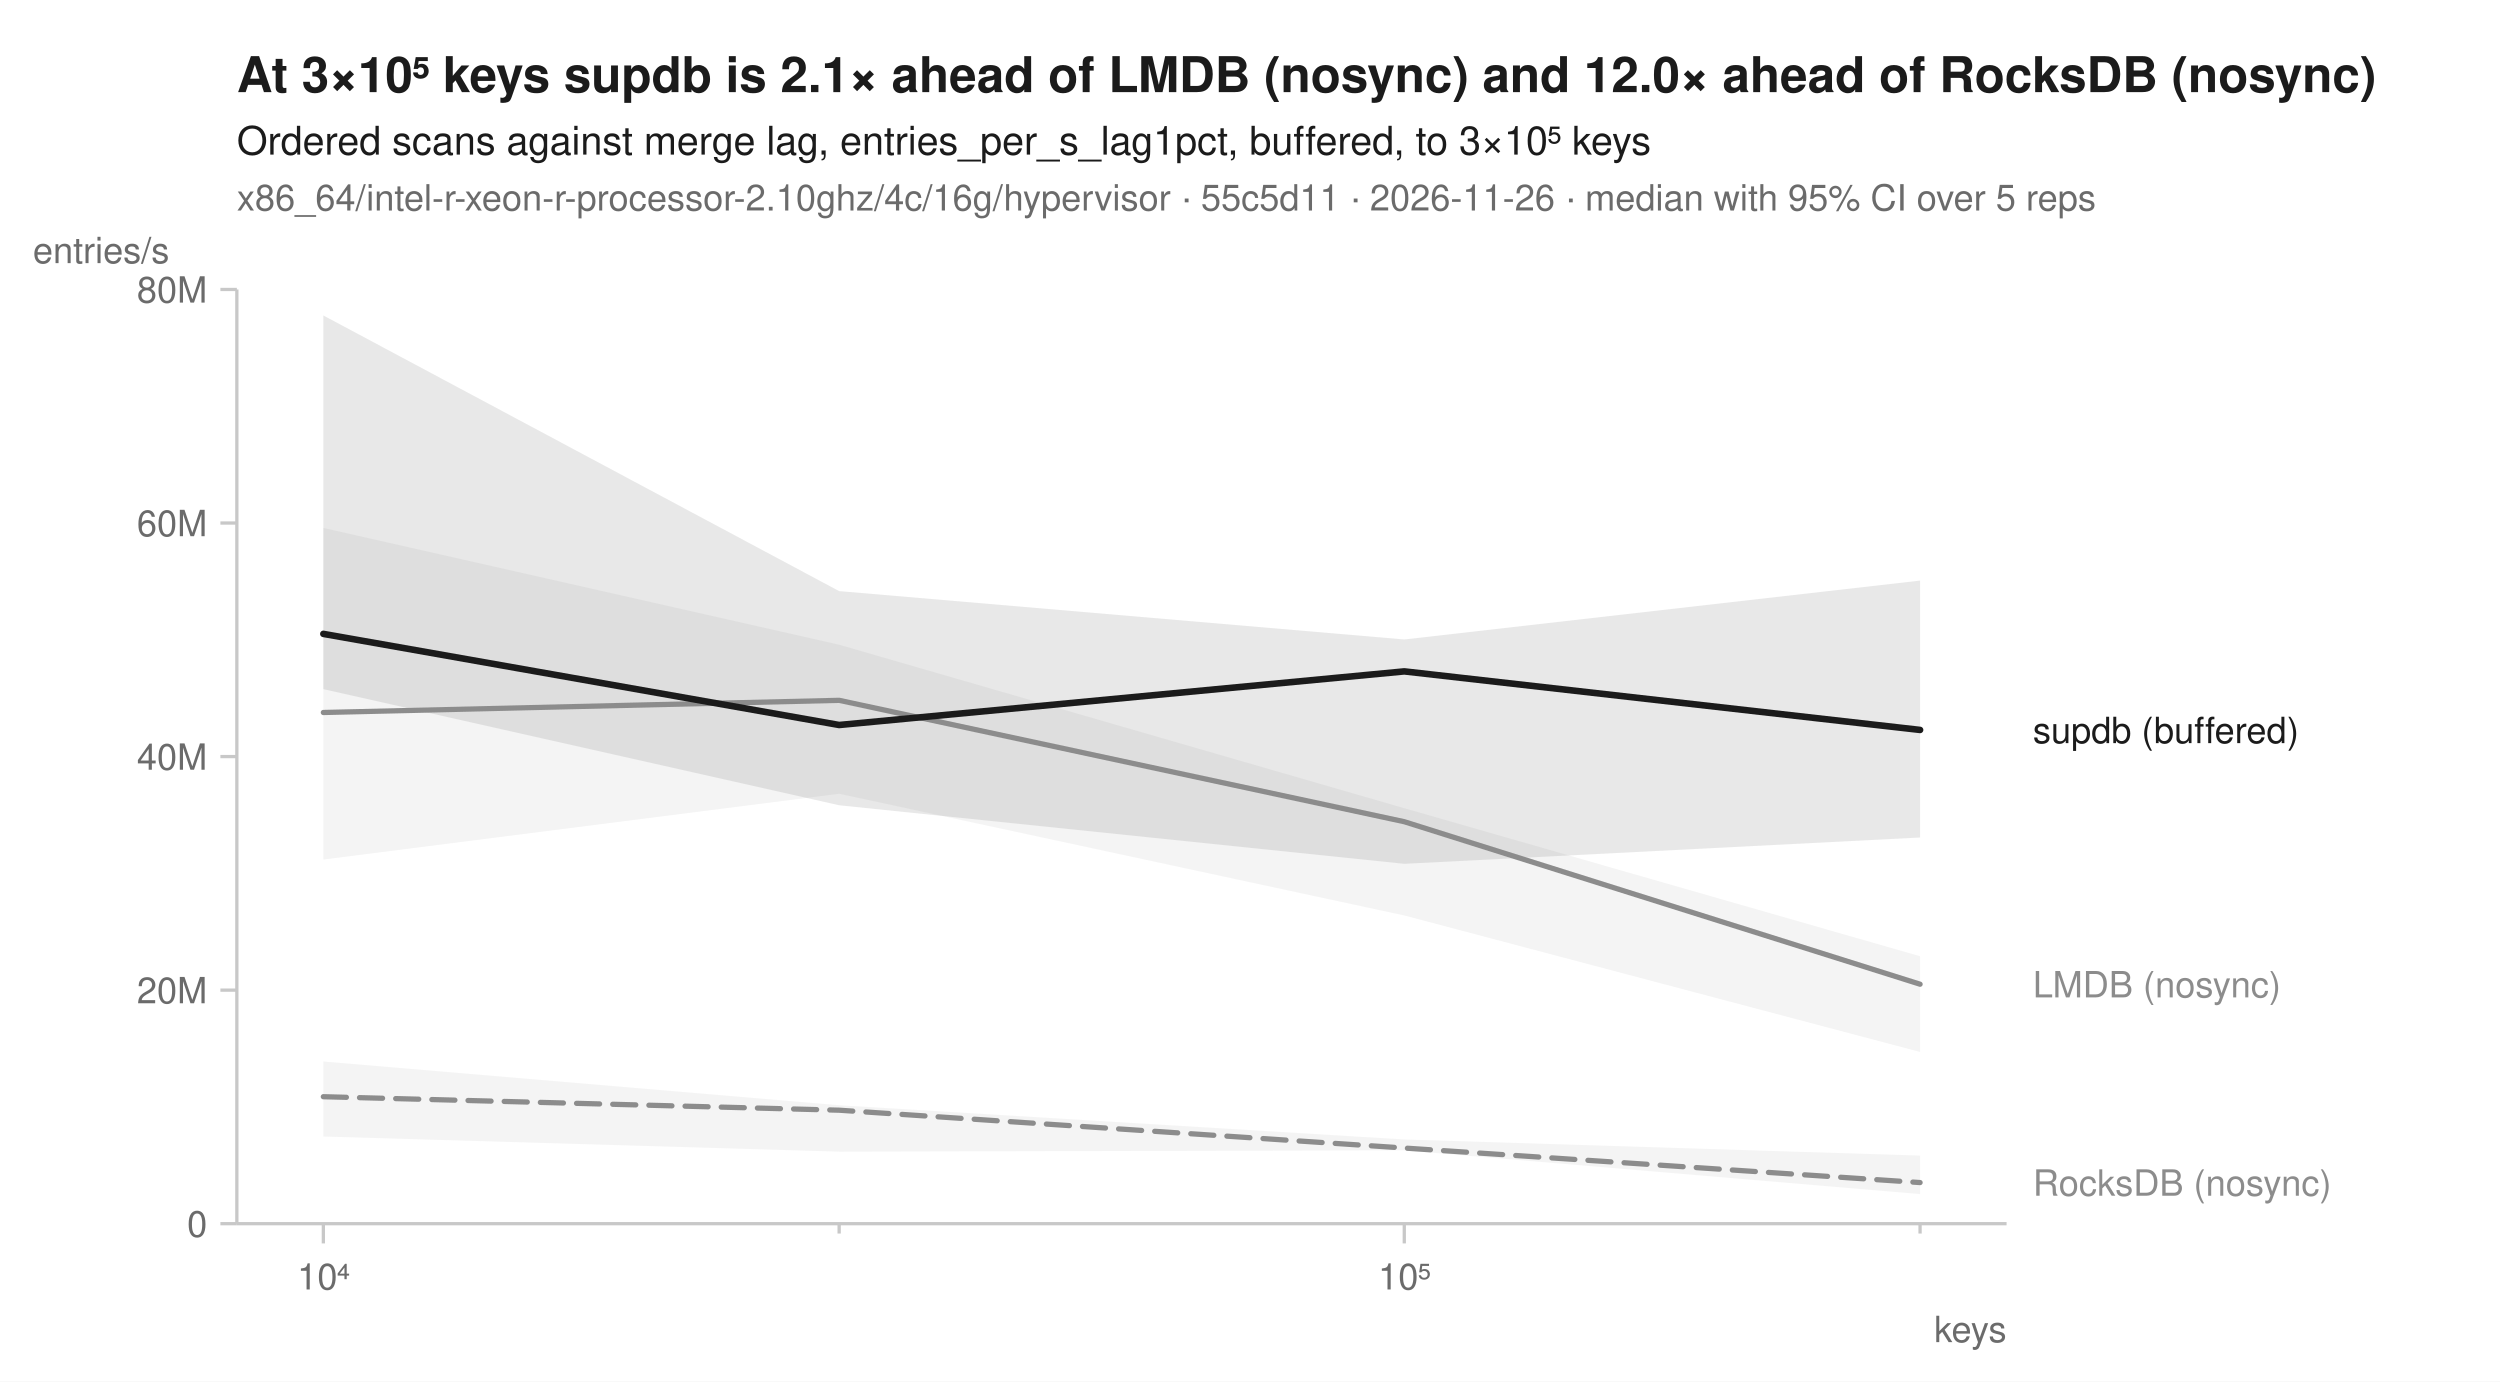
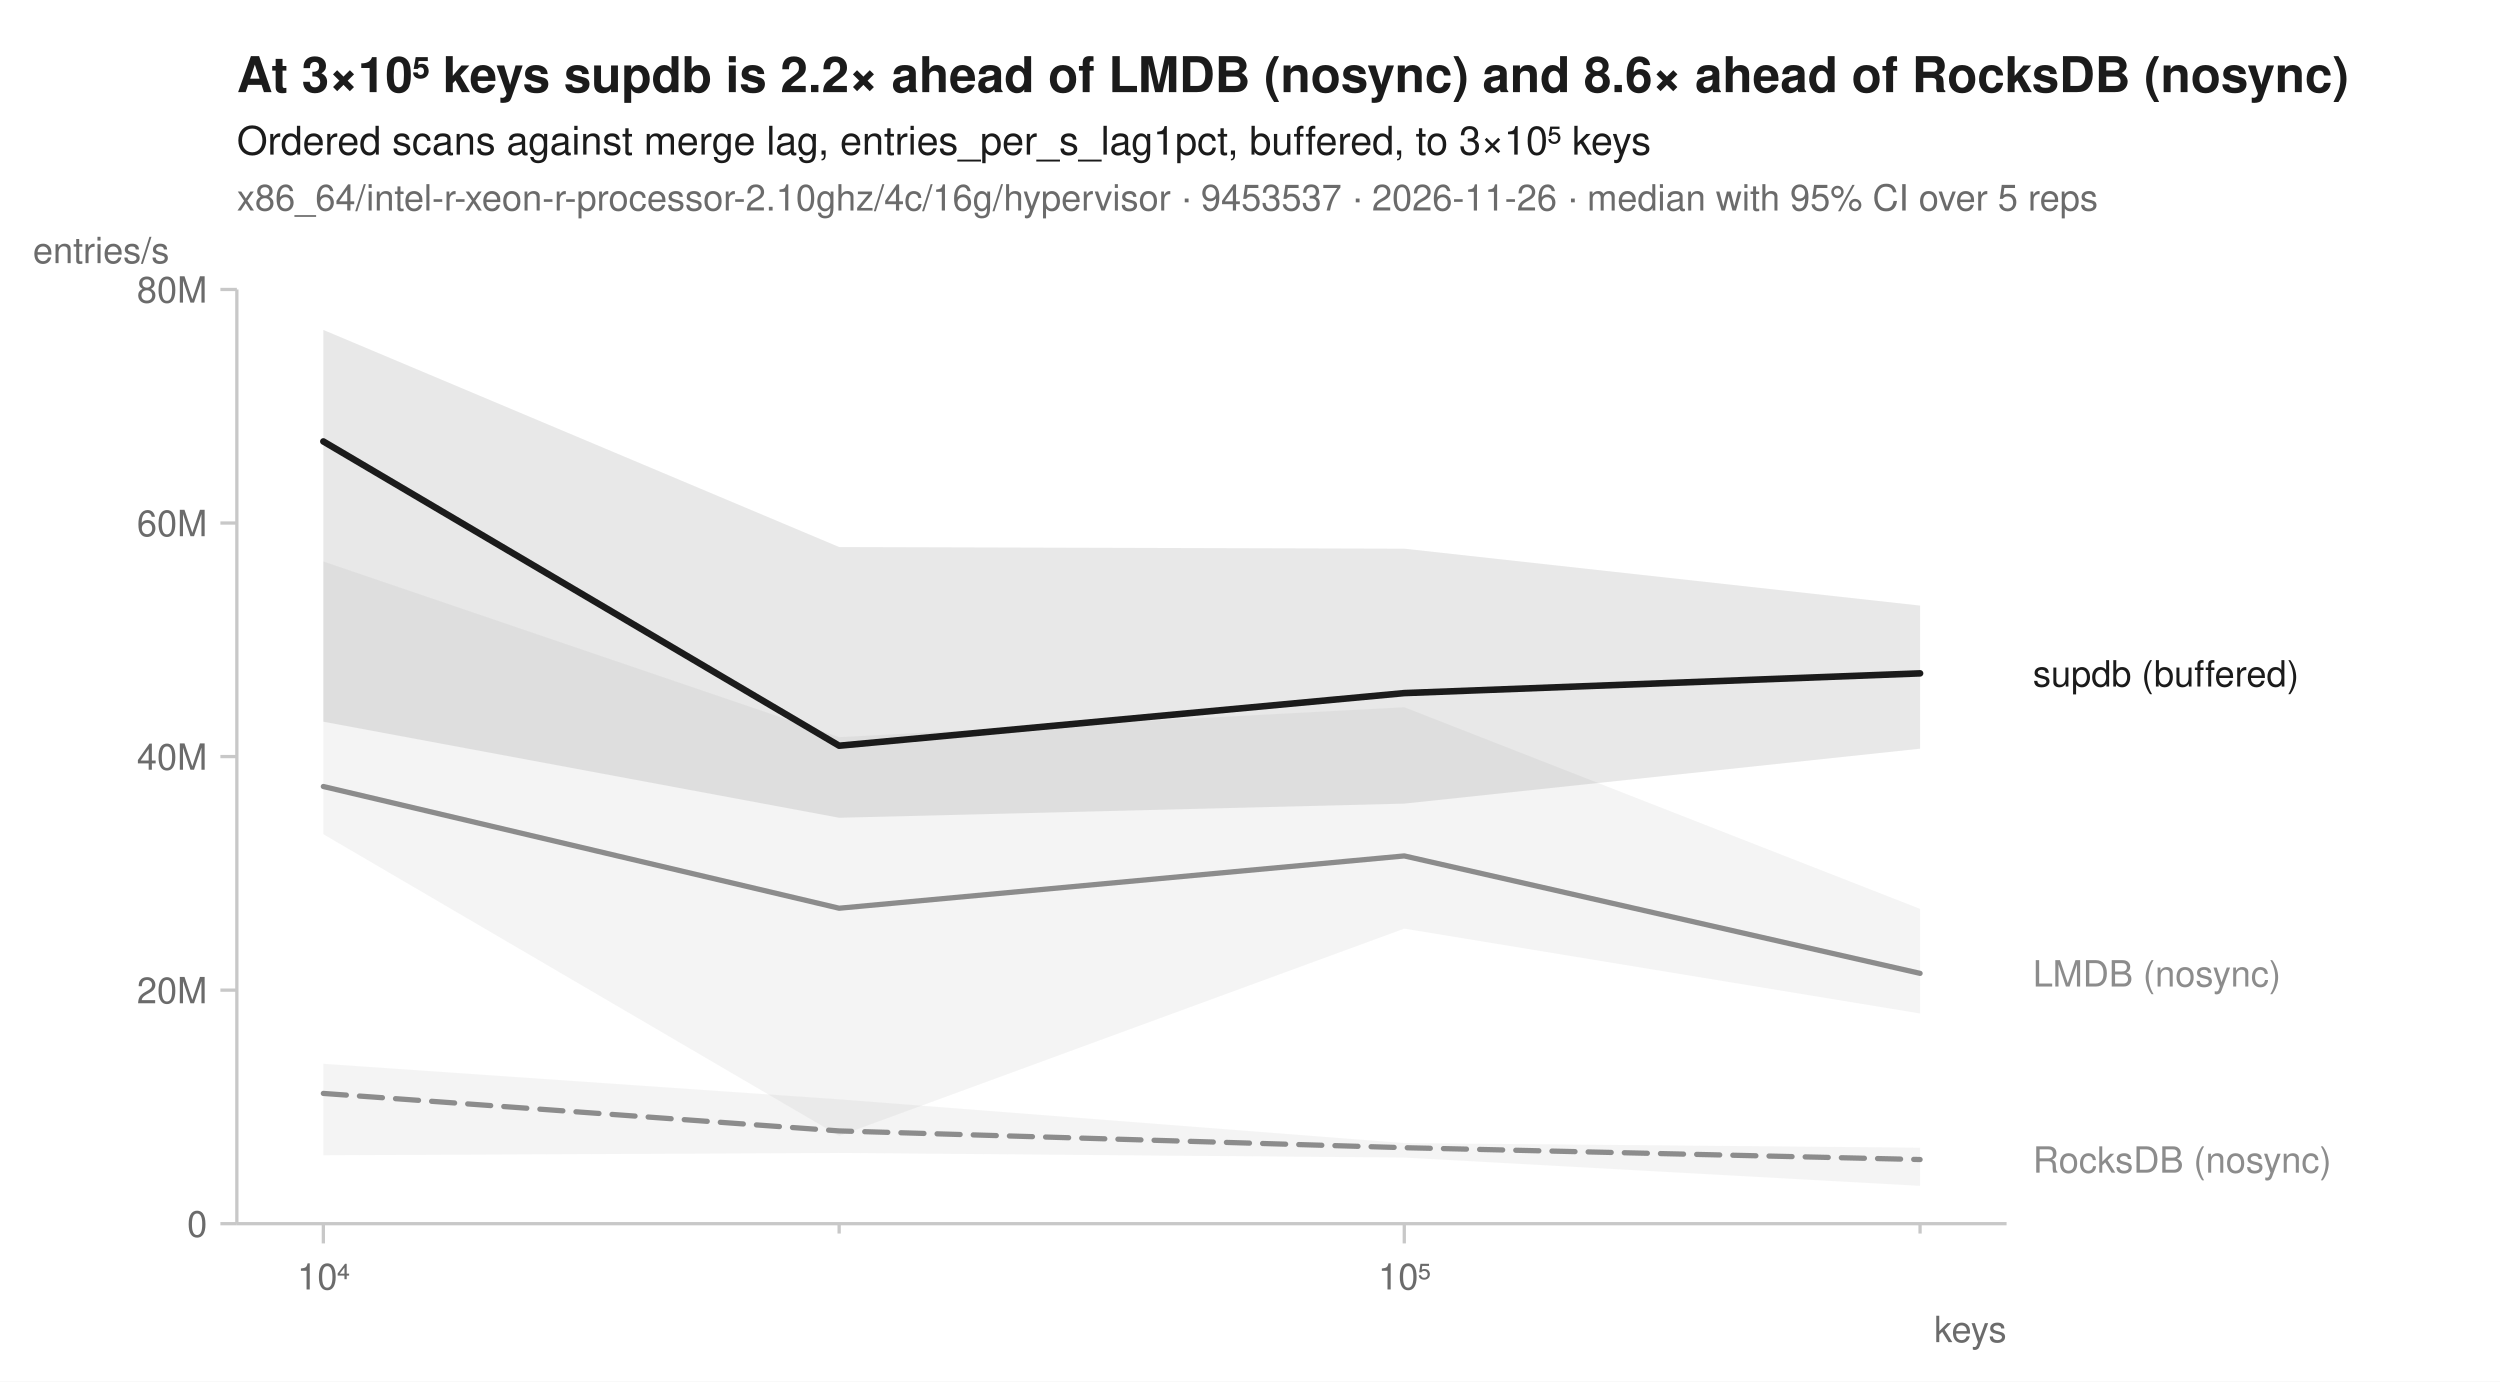
<svg xmlns="http://www.w3.org/2000/svg" width="760" height="420" viewBox="0 0 760 420" font-family="-apple-system, BlinkMacSystemFont, 'Segoe UI', Helvetica, Arial, sans-serif" fill="#1b1b1b">
  <rect width="760" height="420" fill="white" />
-   <text x="72" y="28" font-size="15" font-weight="600">At 3×10⁵ keys supdb is 2.1× ahead of LMDB (nosync) and 12.0× ahead of RocksDB (nosync)</text>
+   <text x="72" y="28" font-size="15" font-weight="600">At 3×10⁵ keys supdb is 2.2× ahead of LMDB (nosync) and 8.6× ahead of RocksDB (nosync)</text>
  <text x="72" y="47" font-size="12">Ordered scans against merge lag, entries_per_s_lag1pct, buffered, to 3×10⁵ keys</text>
-   <text x="72" y="64" font-size="11" fill="#6b6b6b">x86_64/intel-r-xeon-r-processor-2.10ghz/4c/16g/hypervisor · 55c5d11 · 2026-11-26 · median with 95% CI over 5 reps</text>
+   <text x="72" y="64" font-size="11" fill="#6b6b6b">x86_64/intel-r-xeon-r-processor-2.10ghz/4c/16g/hypervisor · 9453537 · 2026-11-26 · median with 95% CI over 5 reps</text>
  <line x1="72" y1="372" x2="610" y2="372" stroke="#c8c8c8" stroke-width="1" />
  <line x1="72" y1="88" x2="72" y2="372" stroke="#c8c8c8" stroke-width="1" />
  <line x1="98.3" y1="372" x2="98.3" y2="378" stroke="#c8c8c8" stroke-width="1" />
  <text x="98.3" y="392" font-size="11" text-anchor="middle" fill="#6b6b6b">10⁴</text>
  <line x1="255.1" y1="372" x2="255.1" y2="375" stroke="#c8c8c8" stroke-width="1" />
  <line x1="426.9" y1="372" x2="426.9" y2="378" stroke="#c8c8c8" stroke-width="1" />
  <text x="426.9" y="392" font-size="11" text-anchor="middle" fill="#6b6b6b">10⁵</text>
  <line x1="583.7" y1="372" x2="583.7" y2="375" stroke="#c8c8c8" stroke-width="1" />
  <text x="610" y="408" font-size="11" text-anchor="end" fill="#6b6b6b">keys</text>
  <line x1="67" y1="372.0" x2="72" y2="372.0" stroke="#c8c8c8" stroke-width="1" />
  <text x="63" y="376.0" font-size="11" text-anchor="end" fill="#6b6b6b">0</text>
  <line x1="67" y1="301.0" x2="72" y2="301.0" stroke="#c8c8c8" stroke-width="1" />
  <text x="63" y="305.0" font-size="11" text-anchor="end" fill="#6b6b6b">20M</text>
  <line x1="67" y1="230.0" x2="72" y2="230.0" stroke="#c8c8c8" stroke-width="1" />
  <text x="63" y="234.0" font-size="11" text-anchor="end" fill="#6b6b6b">40M</text>
  <line x1="67" y1="159.0" x2="72" y2="159.0" stroke="#c8c8c8" stroke-width="1" />
  <text x="63" y="163.0" font-size="11" text-anchor="end" fill="#6b6b6b">60M</text>
  <line x1="67" y1="88.0" x2="72" y2="88.0" stroke="#c8c8c8" stroke-width="1" />
  <text x="63" y="92.0" font-size="11" text-anchor="end" fill="#6b6b6b">80M</text>
  <text x="10" y="80" font-size="11" text-anchor="start" fill="#6b6b6b">entries/s</text>
-   <path d="M98.3,322.7 L255.1,336.0 L426.9,346.4 L583.7,351.3 L583.7,363.0 L426.9,349.7 L255.1,350.1 L98.3,345.5 Z" fill="#8c8c8c" fill-opacity="0.10" />
-   <path d="M98.3,160.5 L255.1,196.0 L426.9,245.7 L583.7,290.7 L583.7,319.8 L426.9,278.3 L255.1,241.3 L98.3,261.3 Z" fill="#8c8c8c" fill-opacity="0.10" />
-   <path d="M98.3,95.9 L255.1,179.7 L426.9,194.4 L583.7,176.5 L583.7,254.6 L426.9,262.6 L255.1,244.8 L98.3,209.5 Z" fill="#1b1b1b" fill-opacity="0.10" />
-   <path d="M98.3,333.4 L255.1,337.5 L426.9,349.0 L583.7,359.5 " fill="none" stroke="#8c8c8c" stroke-width="1.6" stroke-linejoin="round" stroke-linecap="round" stroke-dasharray="7,4" />
-   <path d="M98.3,216.6 L255.1,212.9 L426.9,249.8 L583.7,299.2 " fill="none" stroke="#8c8c8c" stroke-width="1.6" stroke-linejoin="round" stroke-linecap="round" />
-   <path d="M98.3,192.7 L255.1,220.4 L426.9,204.1 L583.7,221.9 " fill="none" stroke="#1b1b1b" stroke-width="2" stroke-linejoin="round" stroke-linecap="round" />
-   <text x="618.0" y="225.9" font-size="11" fill="#1b1b1b">supdb (buffered)</text>
-   <text x="618.0" y="303.2" font-size="11" fill="#8c8c8c">LMDB (nosync)</text>
-   <text x="618.0" y="363.5" font-size="11" fill="#8c8c8c">RocksDB (nosync)</text>
+   <path d="M98.3,323.4 L255.1,334.2 L426.9,347.5 L583.7,348.9 L583.7,360.5 L426.9,351.9 L255.1,350.5 L98.3,351.2 Z" fill="#8c8c8c" fill-opacity="0.10" />
+   <path d="M98.3,170.7 L255.1,224.1 L426.9,215.0 L583.7,276.3 L583.7,308.1 L426.9,282.3 L255.1,345.3 L98.3,253.6 Z" fill="#8c8c8c" fill-opacity="0.10" />
+   <path d="M98.3,100.3 L255.1,166.3 L426.9,166.8 L583.7,184.1 L583.7,227.6 L426.9,244.3 L255.1,248.6 L98.3,219.4 Z" fill="#1b1b1b" fill-opacity="0.10" />
+   <path d="M98.3,332.4 L255.1,343.8 L426.9,348.9 L583.7,352.5 " fill="none" stroke="#8c8c8c" stroke-width="1.6" stroke-linejoin="round" stroke-linecap="round" stroke-dasharray="7,4" />
+   <path d="M98.3,239.1 L255.1,276.1 L426.9,260.2 L583.7,295.9 " fill="none" stroke="#8c8c8c" stroke-width="1.6" stroke-linejoin="round" stroke-linecap="round" />
+   <path d="M98.3,134.2 L255.1,226.7 L426.9,210.7 L583.7,204.7 " fill="none" stroke="#1b1b1b" stroke-width="2" stroke-linejoin="round" stroke-linecap="round" />
+   <text x="618.0" y="208.7" font-size="11" fill="#1b1b1b">supdb (buffered)</text>
+   <text x="618.0" y="299.9" font-size="11" fill="#8c8c8c">LMDB (nosync)</text>
+   <text x="618.0" y="356.5" font-size="11" fill="#8c8c8c">RocksDB (nosync)</text>
</svg>
